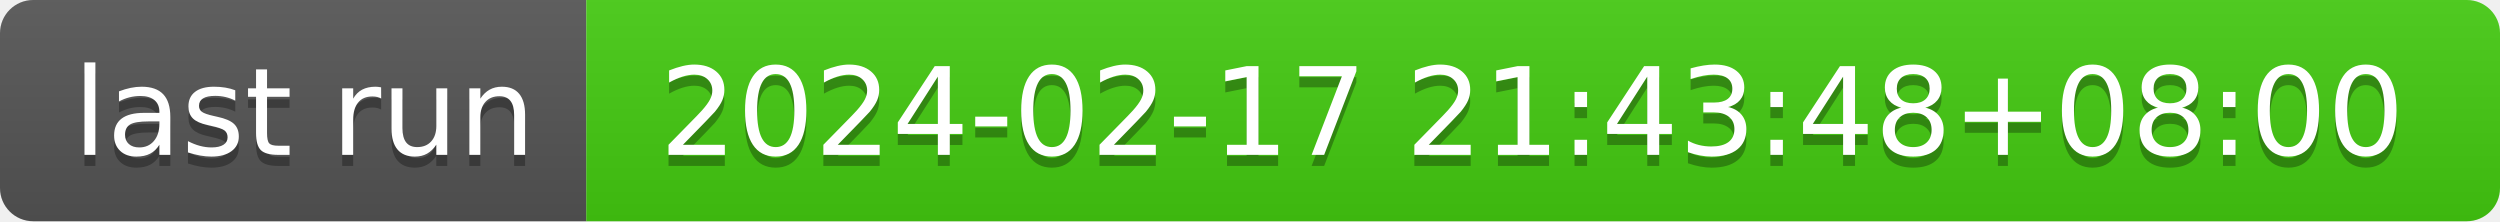
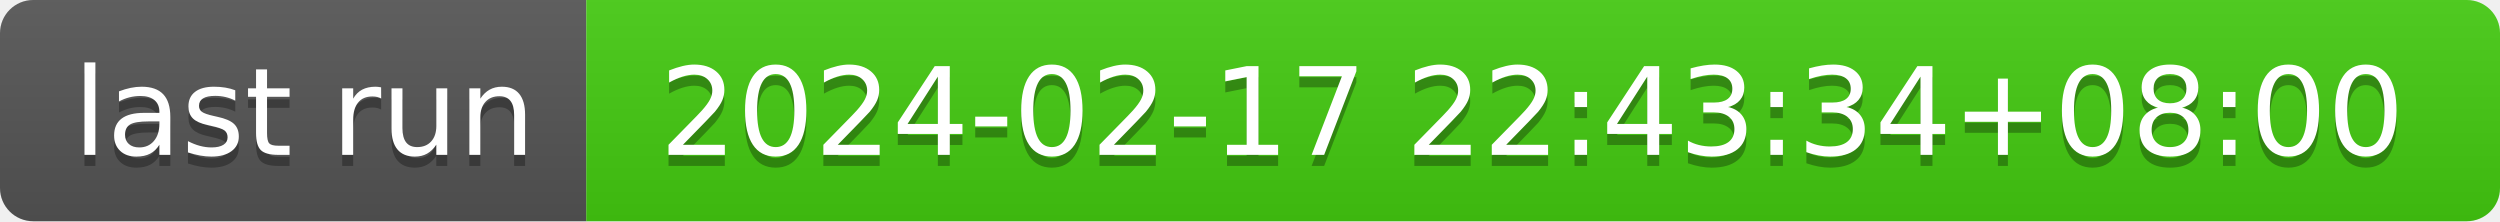
- <svg xmlns="http://www.w3.org/2000/svg" width="226" height="20" role="img" aria-label="last run: 2024-02-17 21:43:48+08:00">
+ <svg xmlns="http://www.w3.org/2000/svg" width="226" height="20" role="img" aria-label="last run: 2024-02-17 22:43:34+08:00">
  <linearGradient id="s" x2="0" y2="100%">
    <stop offset="0" stop-color="#bbb" stop-opacity=".1" />
    <stop offset="1" stop-opacity=".1" />
  </linearGradient>
  <clipPath id="r">
    <rect width="226" height="20" rx="3" fill="#fff" />
  </clipPath>
  <g clip-path="url(#r)">
    <rect width="53" height="20" fill="#555" />
    <rect x="53" width="173" height="20" fill="#4c1" />
    <rect width="226" height="20" fill="url(#s)" />
  </g>
  <g fill="#fff" text-anchor="middle" font-family="Verdana,Geneva,DejaVu Sans,sans-serif" text-rendering="geometricPrecision" font-size="110">
    <text aria-hidden="true" x="275" y="150" fill="#010101" fill-opacity=".3" transform="scale(.1)" textLength="430">last run</text>
    <text x="275" y="140" transform="scale(.1)" fill="#fff" textLength="430">last run</text>
-     <text aria-hidden="true" x="1385" y="150" fill="#010101" fill-opacity=".3" transform="scale(.1)" textLength="1630">2024-02-17 21:43:48+08:00</text>
-     <text x="1385" y="140" transform="scale(.1)" fill="#fff" textLength="1630">2024-02-17 21:43:48+08:00</text>
+     <text aria-hidden="true" x="1385" y="150" fill="#010101" fill-opacity=".3" transform="scale(.1)" textLength="1630">2024-02-17 22:43:34+08:00</text>
+     <text x="1385" y="140" transform="scale(.1)" fill="#fff" textLength="1630">2024-02-17 22:43:34+08:00</text>
  </g>
</svg>
